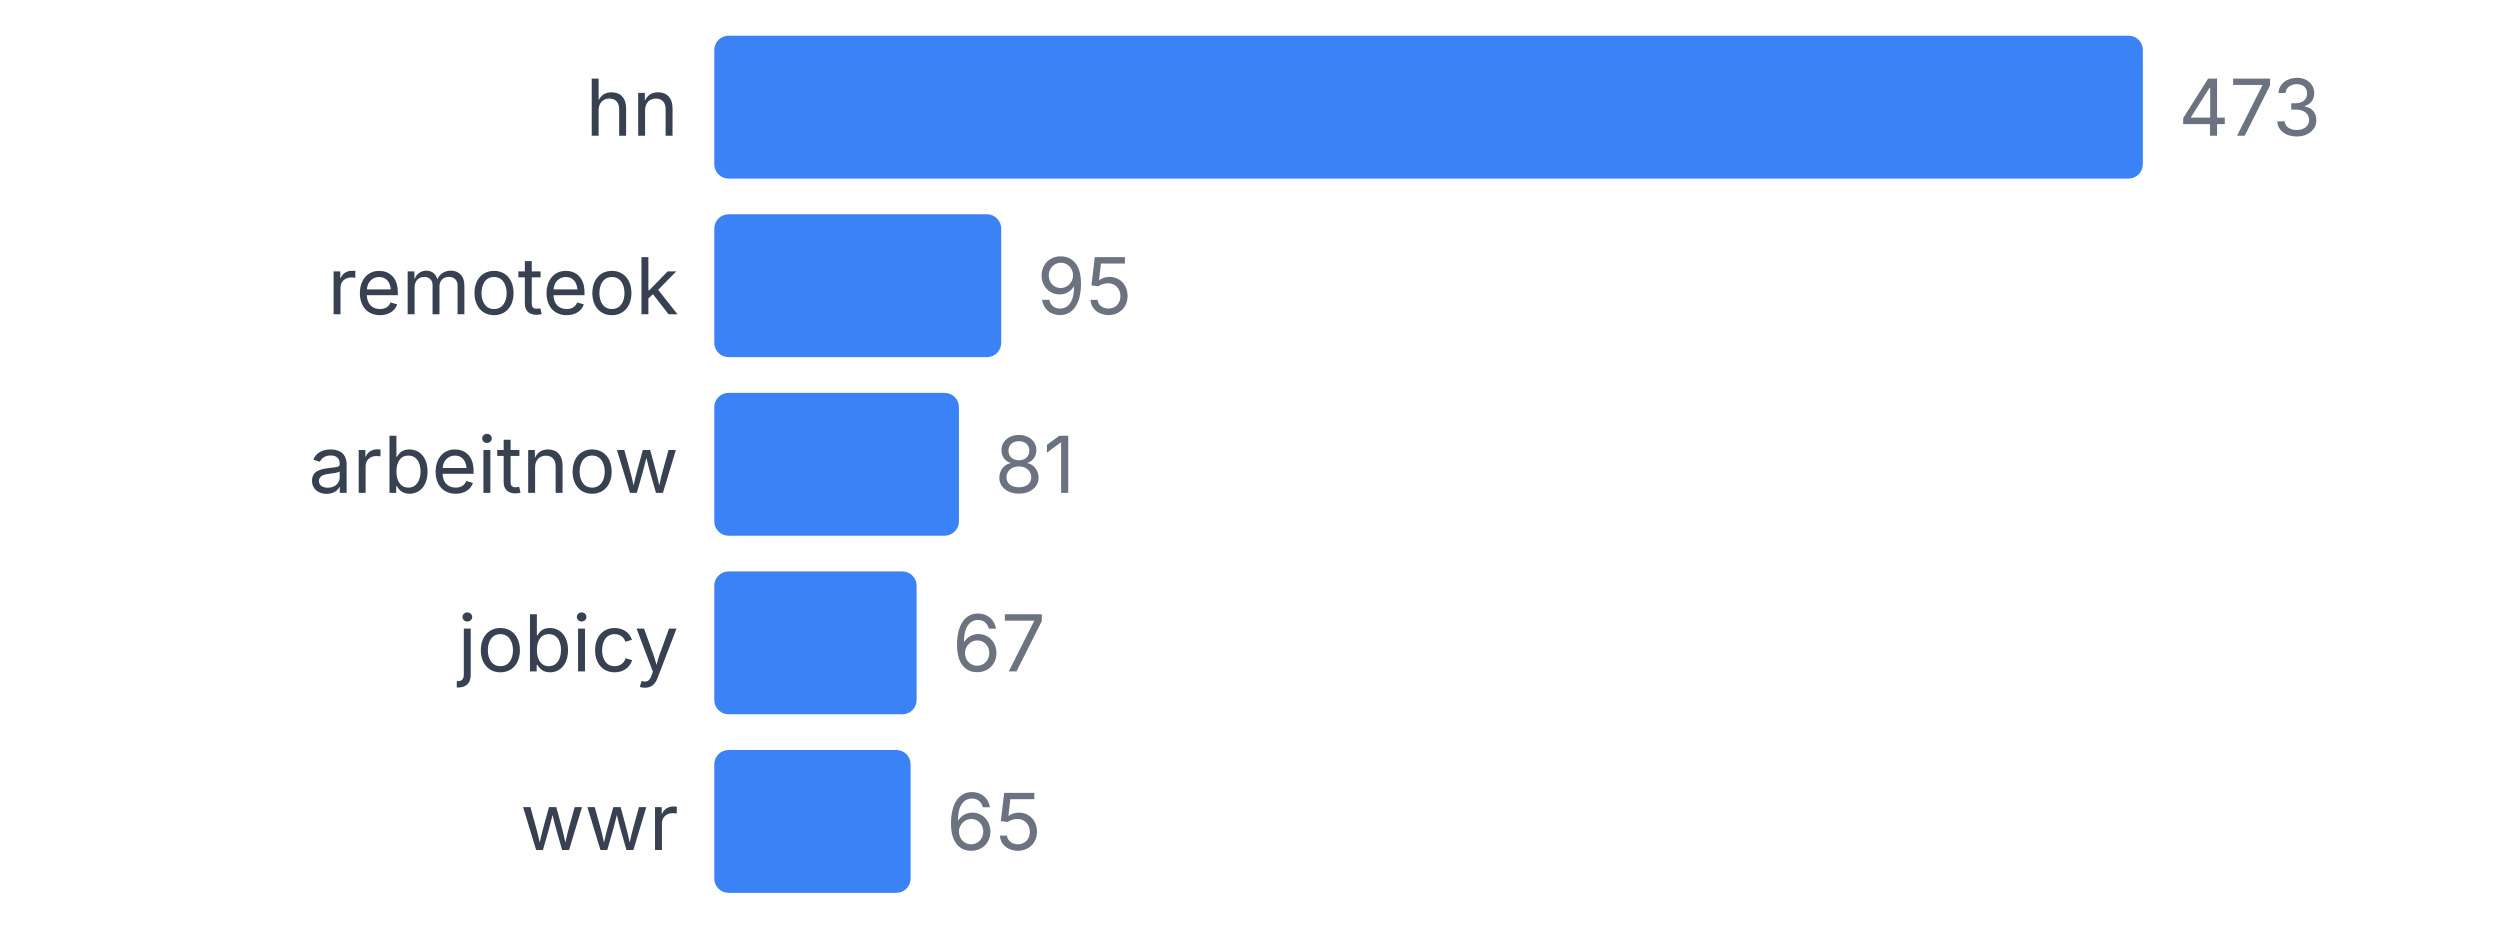
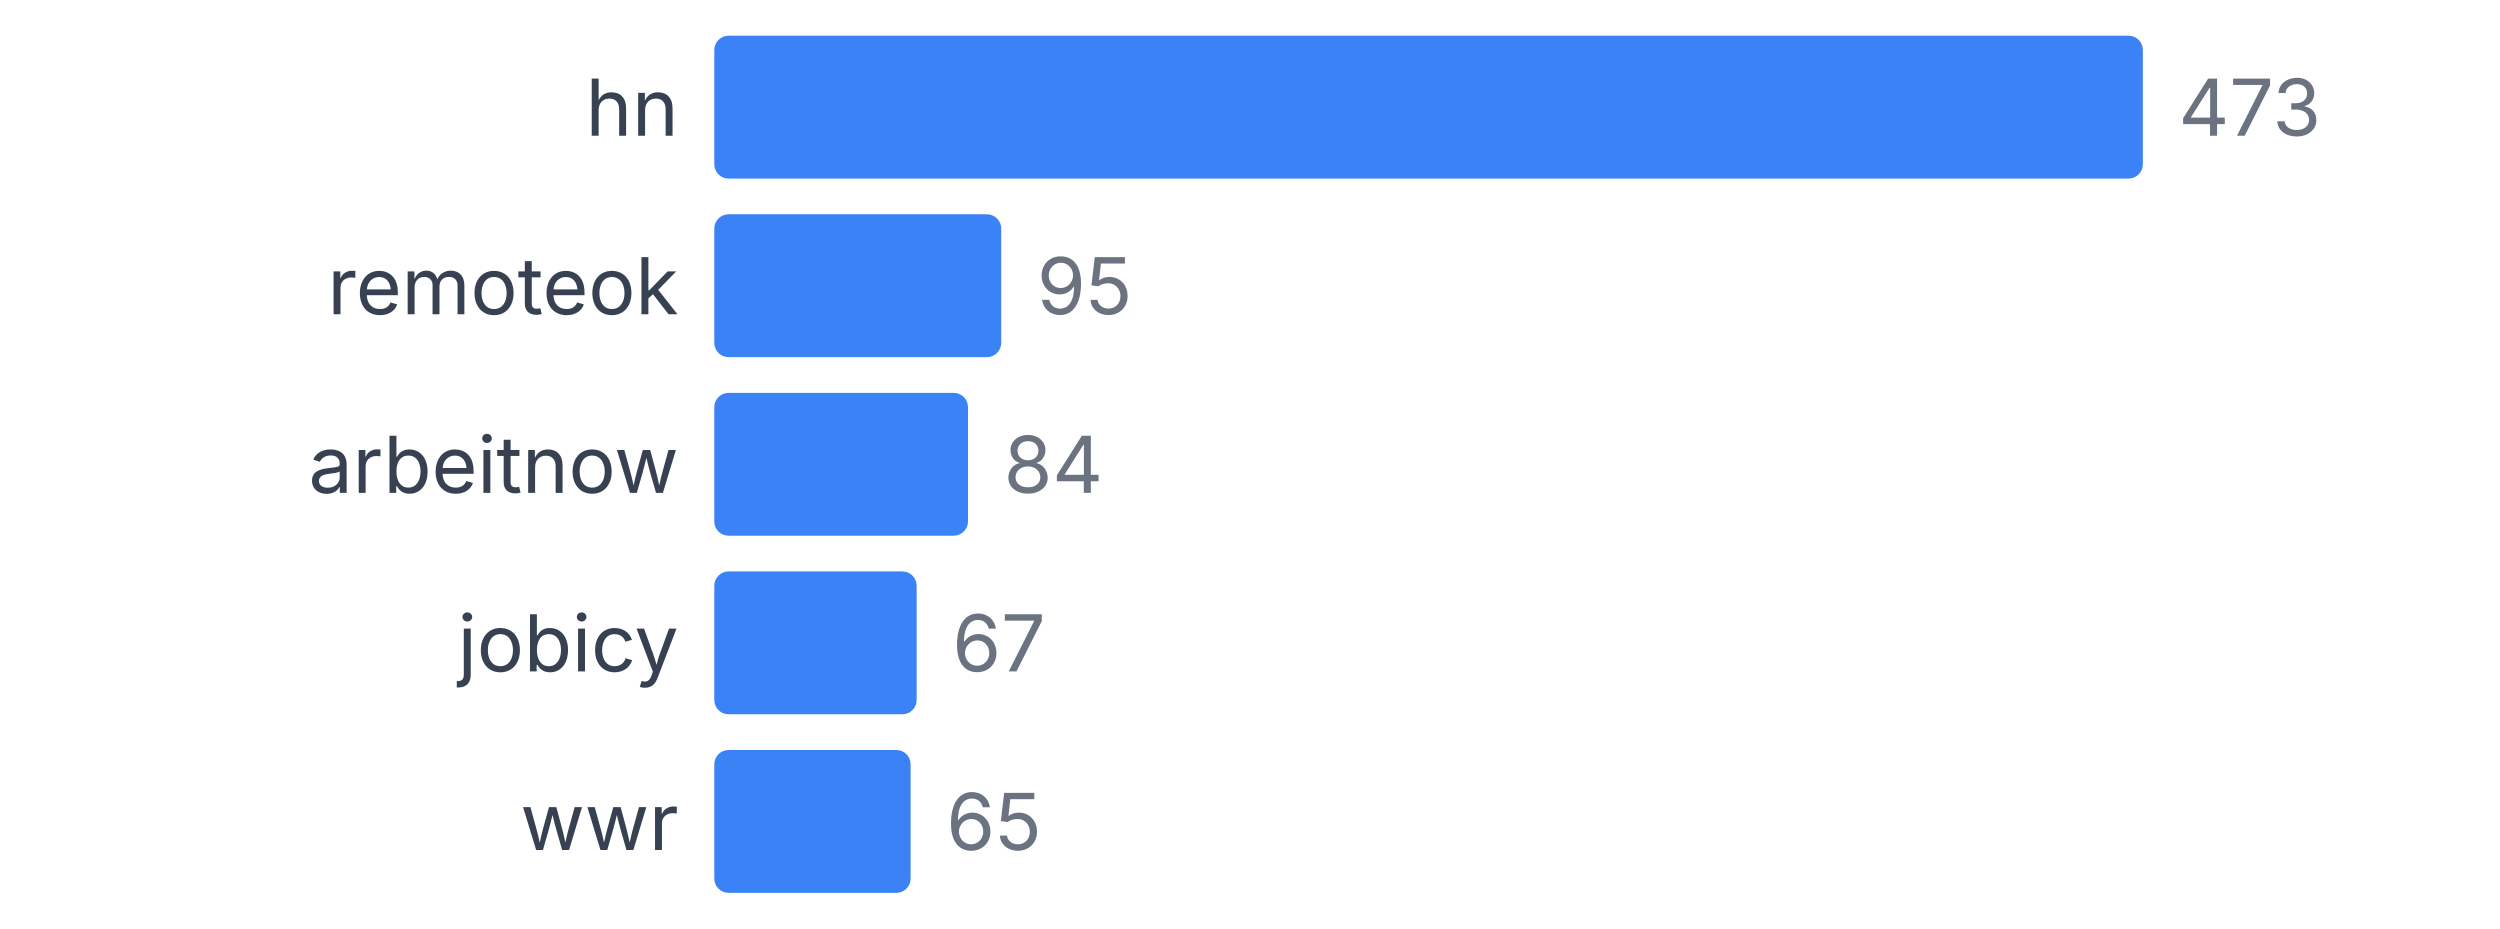
<svg xmlns="http://www.w3.org/2000/svg" width="350" height="130" viewBox="0 0 350 130">
  <style>
    text { font-family: system-ui, -apple-system, sans-serif; }
  </style>
  <text x="95" y="19" text-anchor="end" font-size="11" fill="#374151">hn</text>
  <rect x="100" y="5" width="200" height="20" fill="#3b82f6" rx="2" />
  <text x="305" y="19" font-size="11" fill="#6b7280">473</text>
  <text x="95" y="44" text-anchor="end" font-size="11" fill="#374151">remoteok</text>
  <rect x="100" y="30" width="40.169" height="20" fill="#3b82f6" rx="2" />
  <text x="145.169" y="44" font-size="11" fill="#6b7280">95</text>
  <text x="95" y="69" text-anchor="end" font-size="11" fill="#374151">arbeitnow</text>
-   <rect x="100" y="55" width="34.249" height="20" fill="#3b82f6" rx="2" />
-   <text x="139.249" y="69" font-size="11" fill="#6b7280">81</text>
+   <rect x="100" y="55" width="35.518" height="20" fill="#3b82f6" rx="2" />
+   <text x="140.518" y="69" font-size="11" fill="#6b7280">84</text>
  <text x="95" y="94" text-anchor="end" font-size="11" fill="#374151">jobicy</text>
  <rect x="100" y="80" width="28.33" height="20" fill="#3b82f6" rx="2" />
  <text x="133.33" y="94" font-size="11" fill="#6b7280">67</text>
  <text x="95" y="119" text-anchor="end" font-size="11" fill="#374151">wwr</text>
  <rect x="100" y="105" width="27.484" height="20" fill="#3b82f6" rx="2" />
  <text x="132.484" y="119" font-size="11" fill="#6b7280">65</text>
</svg>
